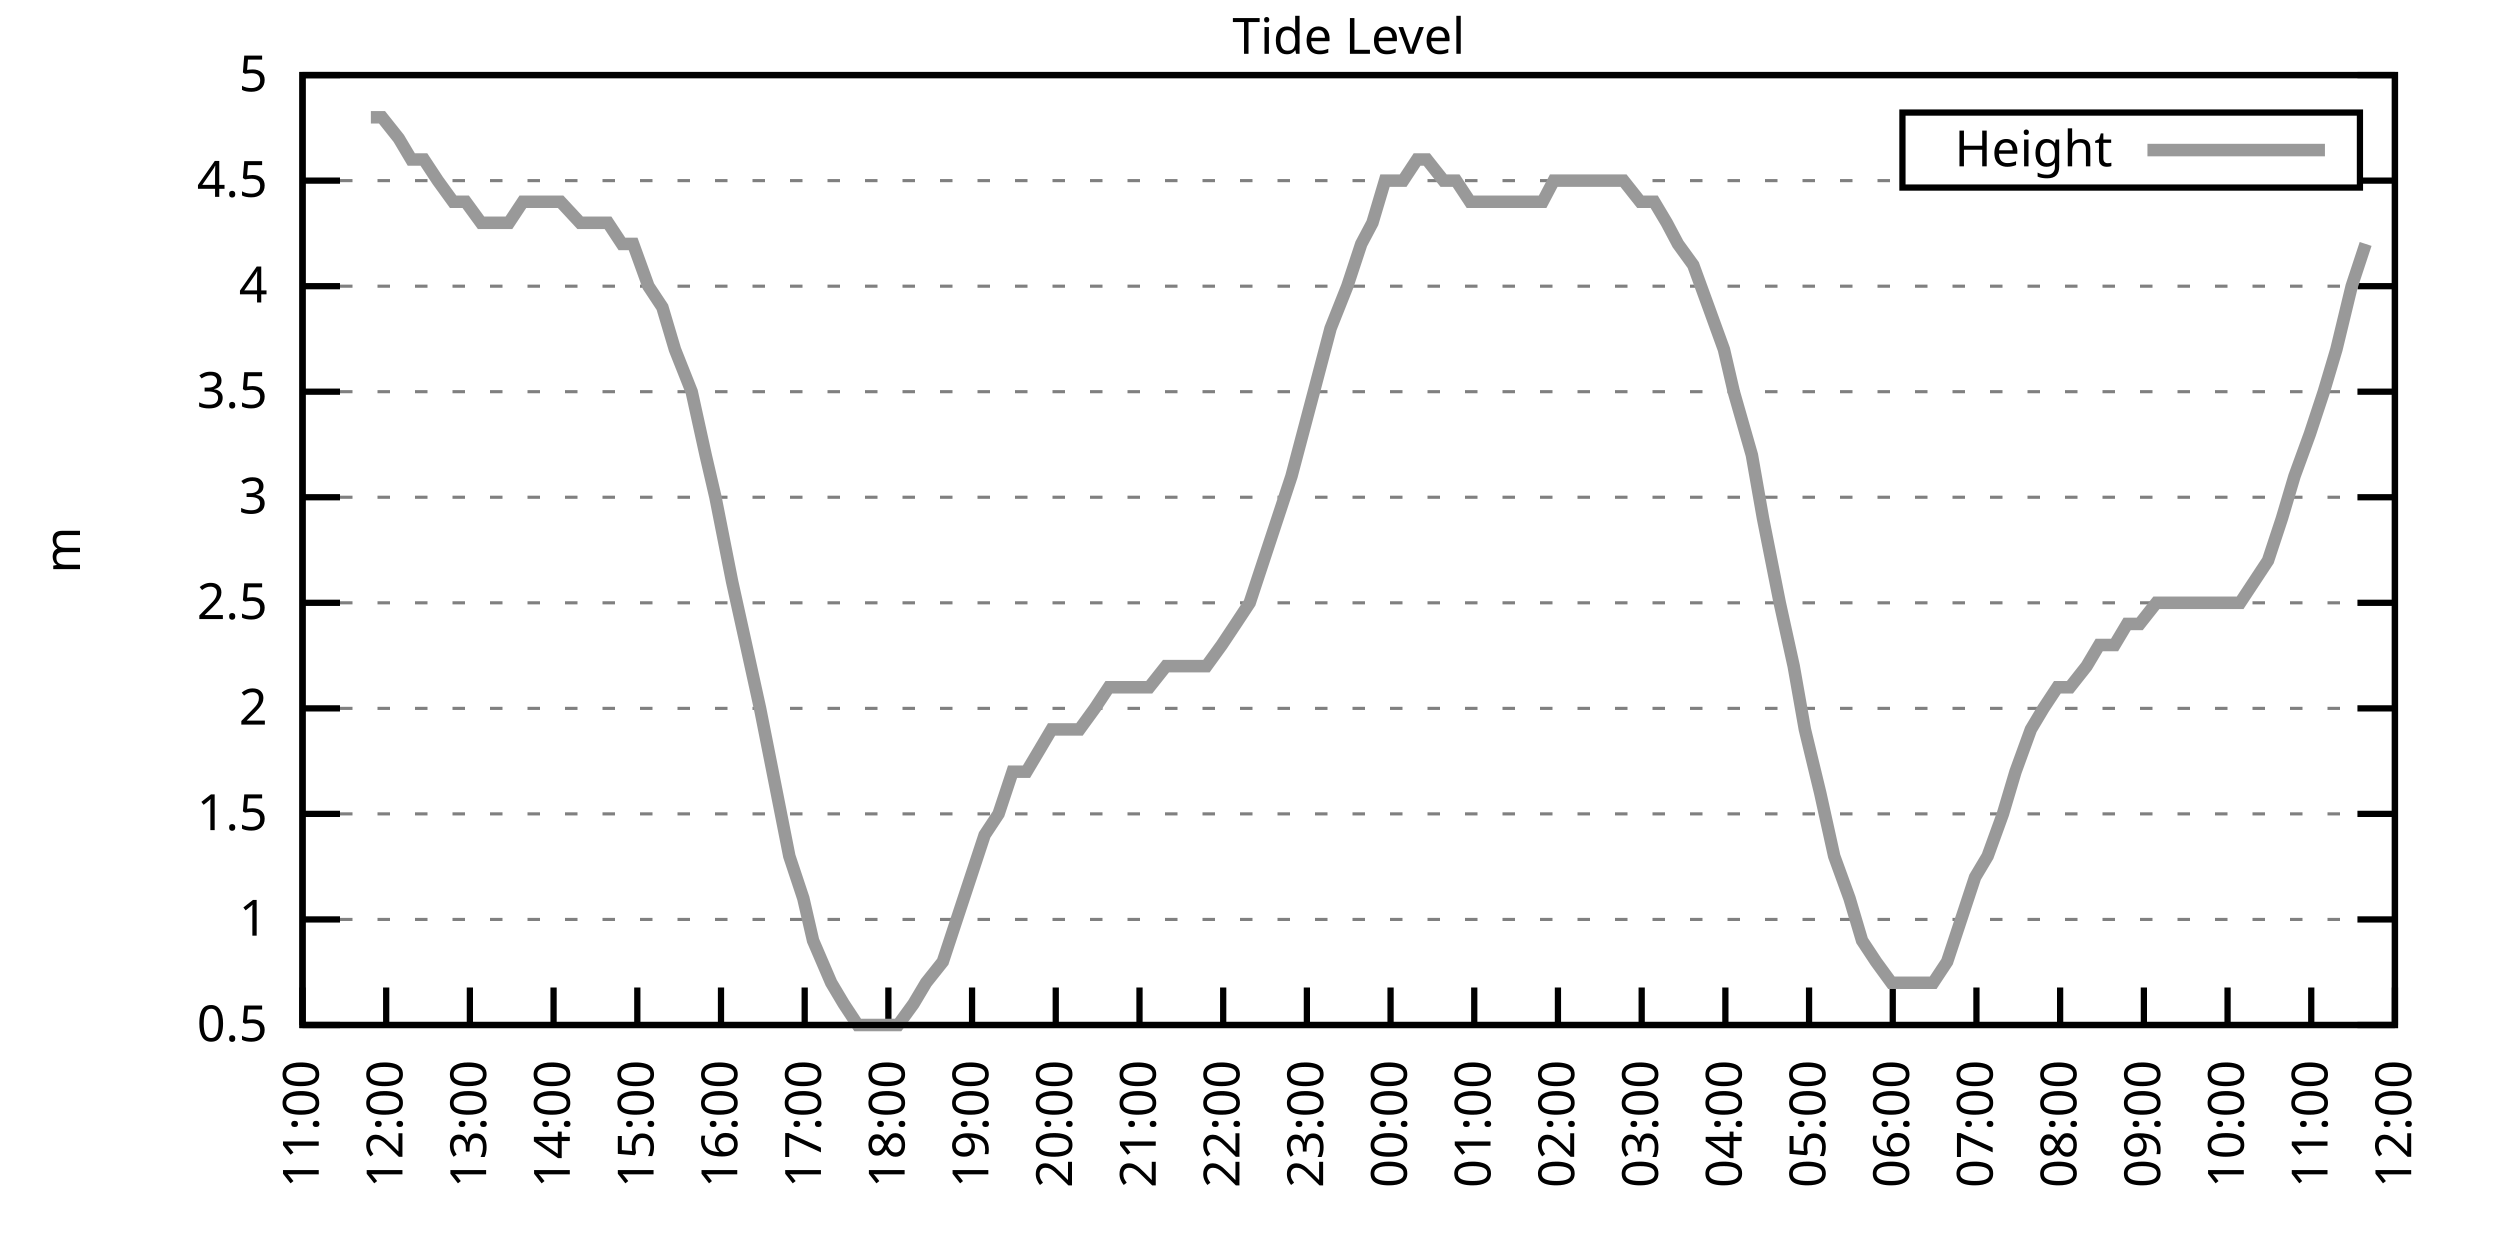
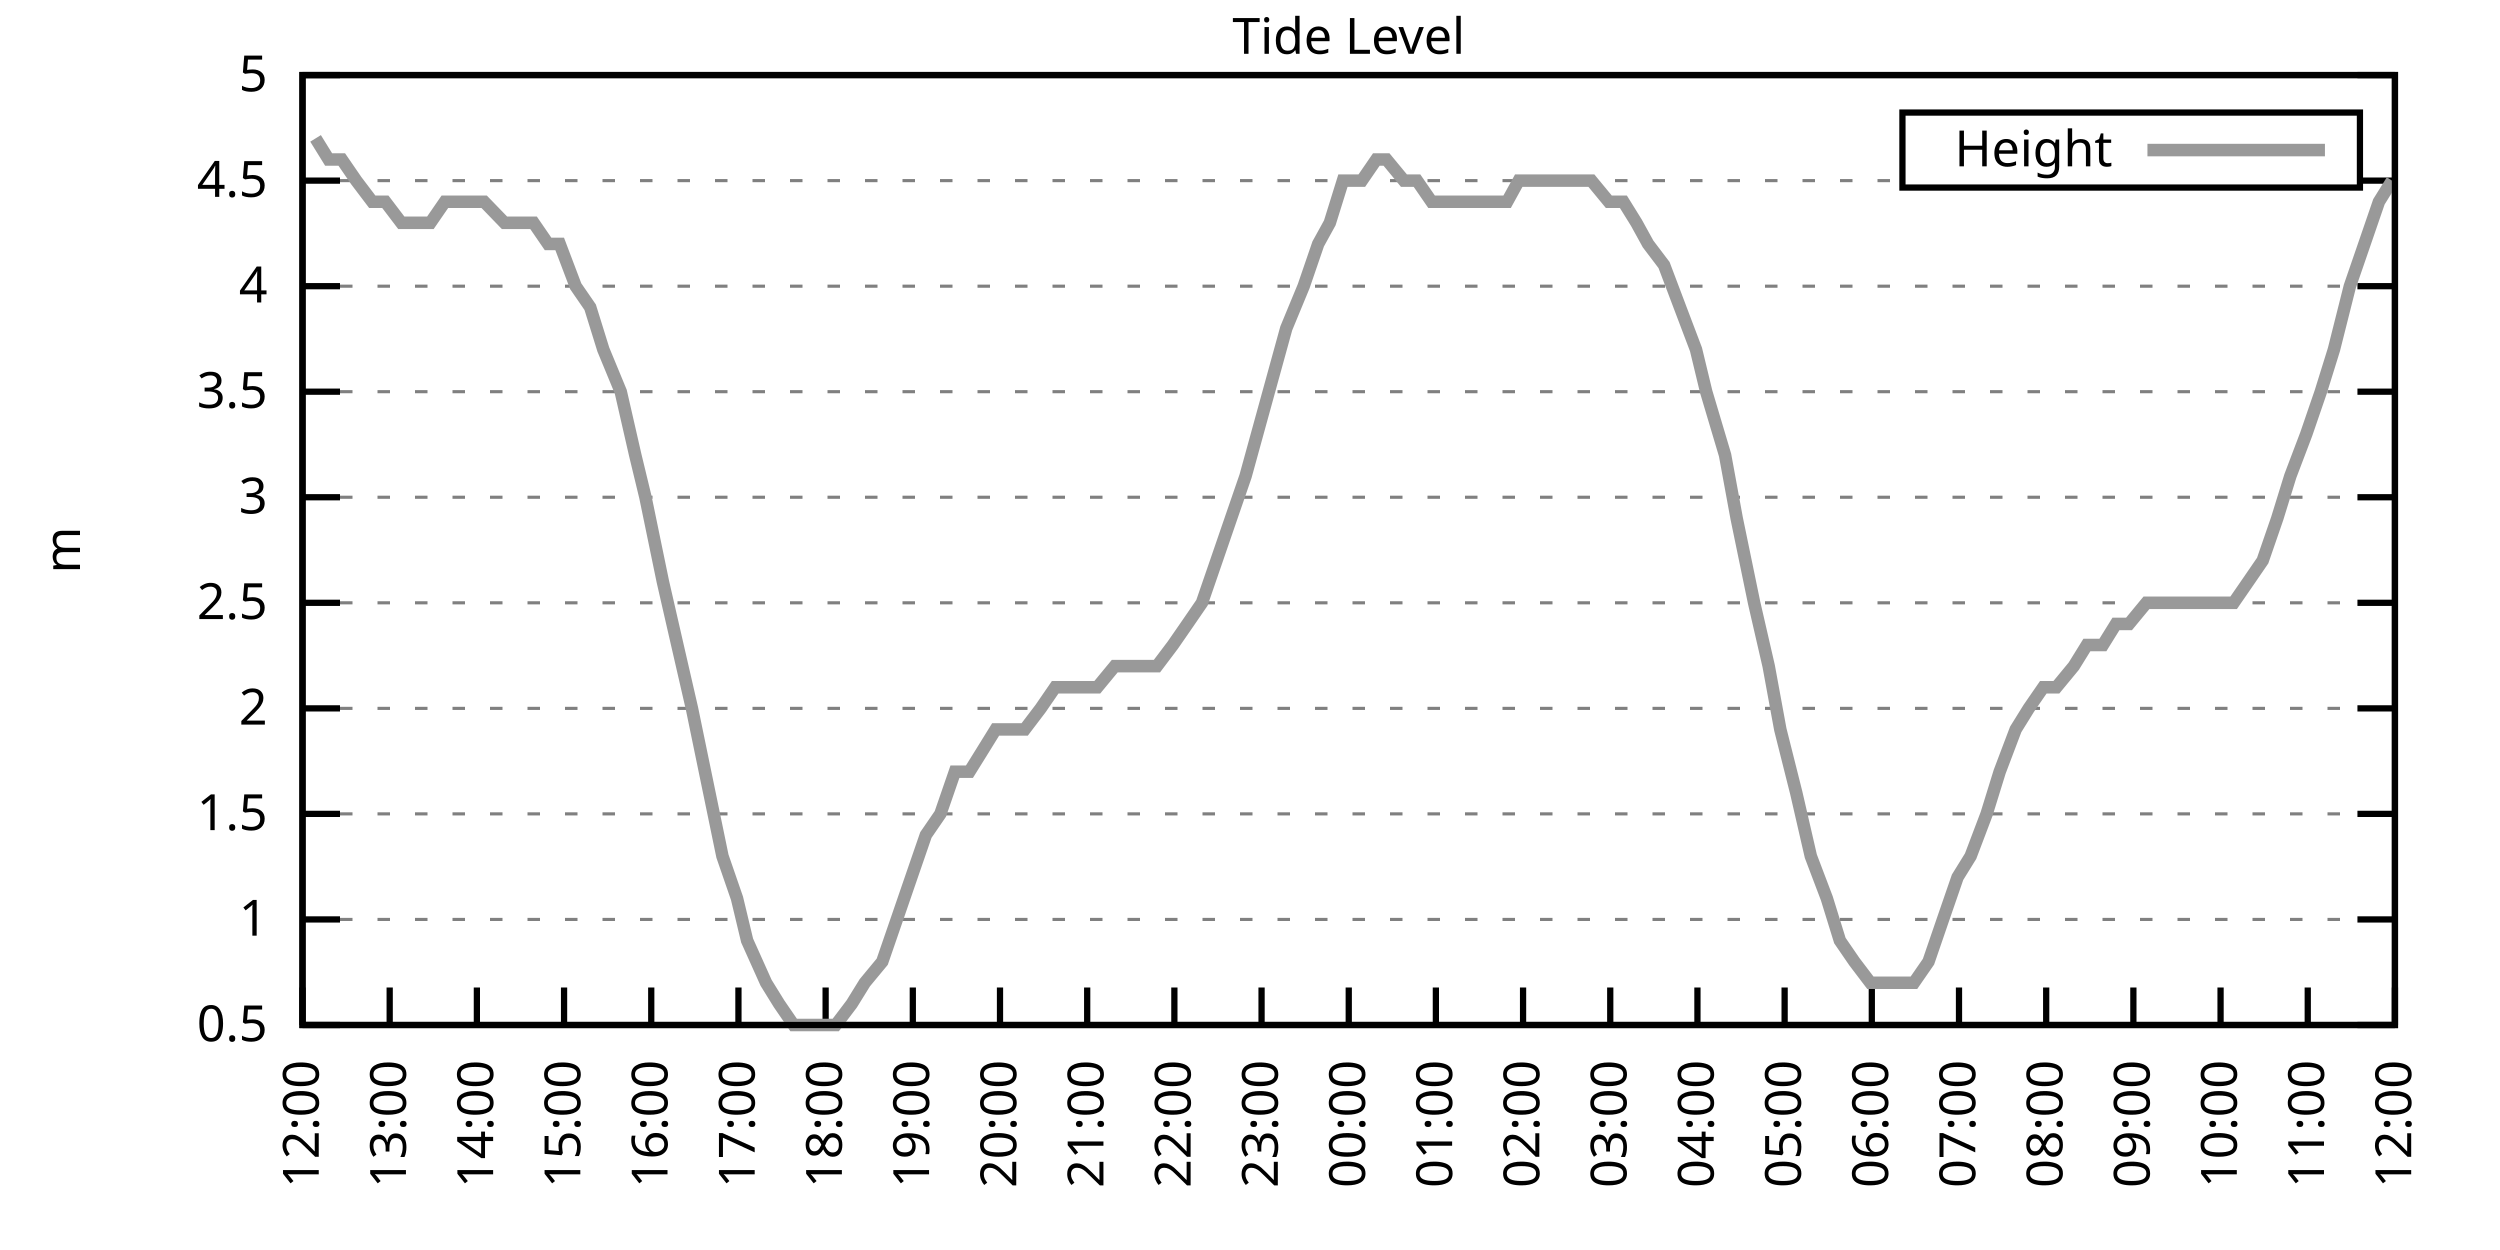
<svg xmlns="http://www.w3.org/2000/svg" xmlns:xlink="http://www.w3.org/1999/xlink" width="400" height="200" viewBox="0 0 400 200">
  <g id="gnuplot_canvas">
    <rect x="0" y="0" width="400" height="200" fill="none" />
    <defs>
      <circle id="gpDot" r="0.5" stroke-width="0.5" stroke="currentColor" />
      <path id="gpPt0" stroke-width="0.333" stroke="currentColor" d="M-1,0 h2 M0,-1 v2" />
      <path id="gpPt1" stroke-width="0.333" stroke="currentColor" d="M-1,-1 L1,1 M1,-1 L-1,1" />
      <path id="gpPt2" stroke-width="0.333" stroke="currentColor" d="M-1,0 L1,0 M0,-1 L0,1 M-1,-1 L1,1 M-1,1 L1,-1" />
      <rect id="gpPt3" stroke-width="0.333" stroke="currentColor" x="-1" y="-1" width="2" height="2" />
      <rect id="gpPt4" stroke-width="0.333" stroke="currentColor" fill="currentColor" x="-1" y="-1" width="2" height="2" />
      <circle id="gpPt5" stroke-width="0.333" stroke="currentColor" cx="0" cy="0" r="1" />
      <use xlink:href="#gpPt5" id="gpPt6" fill="currentColor" stroke="none" />
      <path id="gpPt7" stroke-width="0.333" stroke="currentColor" d="M0,-1.33 L-1.33,0.67 L1.33,0.67 z" />
      <use xlink:href="#gpPt7" id="gpPt8" fill="currentColor" stroke="none" />
      <use xlink:href="#gpPt7" id="gpPt9" stroke="currentColor" transform="rotate(180)" />
      <use xlink:href="#gpPt9" id="gpPt10" fill="currentColor" stroke="none" />
      <use xlink:href="#gpPt3" id="gpPt11" stroke="currentColor" transform="rotate(45)" />
      <use xlink:href="#gpPt11" id="gpPt12" fill="currentColor" stroke="none" />
      <path id="gpPt13" stroke-width="0.333" stroke="currentColor" d="M0,1.330 L1.265,0.411 L0.782,-1.067 L-0.782,-1.076 L-1.265,0.411 z" />
      <use xlink:href="#gpPt13" id="gpPt14" fill="currentColor" stroke="none" />
      <filter id="textbox" filterUnits="objectBoundingBox" x="0" y="0" height="1" width="1">
        <feFlood flood-color="white" flood-opacity="1" result="bgnd" />
        <feComposite in="SourceGraphic" in2="bgnd" operator="atop" />
      </filter>
      <filter id="greybox" filterUnits="objectBoundingBox" x="0" y="0" height="1" width="1">
        <feFlood flood-color="lightgrey" flood-opacity="1" result="grey" />
        <feComposite in="SourceGraphic" in2="grey" operator="atop" />
      </filter>
    </defs>
    <g fill="none" color="white" stroke="currentColor" stroke-width="1.00" stroke-linecap="butt" stroke-linejoin="miter">
</g>
    <g fill="none" color="black" stroke="currentColor" stroke-width="1.00" stroke-linecap="butt" stroke-linejoin="miter">
      <g stroke="none" shape-rendering="crispEdges">
        <polygon fill="rgb(255, 255, 255)" points="48.40,164.00 383.18,164.00 383.18,12.02 48.40,12.02 " />
      </g>
    </g>
    <g fill="none" color="black" stroke="currentColor" stroke-width="1.00" stroke-linecap="butt" stroke-linejoin="miter">
</g>
    <g fill="none" color="black" stroke="black" stroke-width="0.50" stroke-linecap="butt" stroke-linejoin="miter">
</g>
    <g fill="none" color="gray" stroke="currentColor" stroke-width="0.50" stroke-linecap="butt" stroke-linejoin="miter">
      <path stroke="gray" stroke-dasharray="2,4" class="gridline" d="M48.40,164.00 L383.19,164.00  " />
    </g>
    <g fill="none" color="gray" stroke="gray" stroke-width="1.00" stroke-linecap="butt" stroke-linejoin="miter">
</g>
    <g fill="none" color="black" stroke="currentColor" stroke-width="1.00" stroke-linecap="butt" stroke-linejoin="miter">
      <path stroke="black" d="M48.40,164.00 L54.40,164.00 M383.19,164.00 L377.19,164.00  " />
      <g transform="translate(42.80,166.60)" stroke="none" fill="black" font-family="Sans" font-size="8.00" text-anchor="end">
        <text>
          <tspan font-family="Sans"> 0.5</tspan>
        </text>
      </g>
    </g>
    <g fill="none" color="black" stroke="currentColor" stroke-width="1.00" stroke-linecap="butt" stroke-linejoin="miter">
</g>
    <g fill="none" color="black" stroke="black" stroke-width="0.50" stroke-linecap="butt" stroke-linejoin="miter">
</g>
    <g fill="none" color="gray" stroke="currentColor" stroke-width="0.50" stroke-linecap="butt" stroke-linejoin="miter">
      <path stroke="gray" stroke-dasharray="2,4" class="gridline" d="M48.40,147.11 L383.19,147.11  " />
    </g>
    <g fill="none" color="gray" stroke="gray" stroke-width="1.00" stroke-linecap="butt" stroke-linejoin="miter">
</g>
    <g fill="none" color="black" stroke="currentColor" stroke-width="1.00" stroke-linecap="butt" stroke-linejoin="miter">
      <path stroke="black" d="M48.40,147.11 L54.40,147.11 M383.19,147.11 L377.19,147.11  " />
      <g transform="translate(42.80,149.71)" stroke="none" fill="black" font-family="Sans" font-size="8.00" text-anchor="end">
        <text>
          <tspan font-family="Sans"> 1</tspan>
        </text>
      </g>
    </g>
    <g fill="none" color="black" stroke="currentColor" stroke-width="1.00" stroke-linecap="butt" stroke-linejoin="miter">
</g>
    <g fill="none" color="black" stroke="black" stroke-width="0.50" stroke-linecap="butt" stroke-linejoin="miter">
</g>
    <g fill="none" color="gray" stroke="currentColor" stroke-width="0.50" stroke-linecap="butt" stroke-linejoin="miter">
      <path stroke="gray" stroke-dasharray="2,4" class="gridline" d="M48.40,130.22 L383.19,130.22  " />
    </g>
    <g fill="none" color="gray" stroke="gray" stroke-width="1.00" stroke-linecap="butt" stroke-linejoin="miter">
</g>
    <g fill="none" color="black" stroke="currentColor" stroke-width="1.00" stroke-linecap="butt" stroke-linejoin="miter">
      <path stroke="black" d="M48.40,130.22 L54.40,130.22 M383.19,130.22 L377.19,130.22  " />
      <g transform="translate(42.80,132.82)" stroke="none" fill="black" font-family="Sans" font-size="8.00" text-anchor="end">
        <text>
          <tspan font-family="Sans"> 1.5</tspan>
        </text>
      </g>
    </g>
    <g fill="none" color="black" stroke="currentColor" stroke-width="1.00" stroke-linecap="butt" stroke-linejoin="miter">
</g>
    <g fill="none" color="black" stroke="black" stroke-width="0.50" stroke-linecap="butt" stroke-linejoin="miter">
</g>
    <g fill="none" color="gray" stroke="currentColor" stroke-width="0.50" stroke-linecap="butt" stroke-linejoin="miter">
      <path stroke="gray" stroke-dasharray="2,4" class="gridline" d="M48.40,113.34 L383.19,113.34  " />
    </g>
    <g fill="none" color="gray" stroke="gray" stroke-width="1.00" stroke-linecap="butt" stroke-linejoin="miter">
</g>
    <g fill="none" color="black" stroke="currentColor" stroke-width="1.00" stroke-linecap="butt" stroke-linejoin="miter">
      <path stroke="black" d="M48.40,113.34 L54.40,113.34 M383.19,113.34 L377.19,113.34  " />
      <g transform="translate(42.80,115.94)" stroke="none" fill="black" font-family="Sans" font-size="8.00" text-anchor="end">
        <text>
          <tspan font-family="Sans"> 2</tspan>
        </text>
      </g>
    </g>
    <g fill="none" color="black" stroke="currentColor" stroke-width="1.00" stroke-linecap="butt" stroke-linejoin="miter">
</g>
    <g fill="none" color="black" stroke="black" stroke-width="0.50" stroke-linecap="butt" stroke-linejoin="miter">
</g>
    <g fill="none" color="gray" stroke="currentColor" stroke-width="0.50" stroke-linecap="butt" stroke-linejoin="miter">
      <path stroke="gray" stroke-dasharray="2,4" class="gridline" d="M48.40,96.45 L383.19,96.45  " />
    </g>
    <g fill="none" color="gray" stroke="gray" stroke-width="1.00" stroke-linecap="butt" stroke-linejoin="miter">
</g>
    <g fill="none" color="black" stroke="currentColor" stroke-width="1.00" stroke-linecap="butt" stroke-linejoin="miter">
      <path stroke="black" d="M48.40,96.45 L54.40,96.45 M383.19,96.45 L377.19,96.45  " />
      <g transform="translate(42.80,99.05)" stroke="none" fill="black" font-family="Sans" font-size="8.00" text-anchor="end">
        <text>
          <tspan font-family="Sans"> 2.5</tspan>
        </text>
      </g>
    </g>
    <g fill="none" color="black" stroke="currentColor" stroke-width="1.00" stroke-linecap="butt" stroke-linejoin="miter">
</g>
    <g fill="none" color="black" stroke="black" stroke-width="0.50" stroke-linecap="butt" stroke-linejoin="miter">
</g>
    <g fill="none" color="gray" stroke="currentColor" stroke-width="0.50" stroke-linecap="butt" stroke-linejoin="miter">
      <path stroke="gray" stroke-dasharray="2,4" class="gridline" d="M48.40,79.56 L383.19,79.56  " />
    </g>
    <g fill="none" color="gray" stroke="gray" stroke-width="1.00" stroke-linecap="butt" stroke-linejoin="miter">
</g>
    <g fill="none" color="black" stroke="currentColor" stroke-width="1.00" stroke-linecap="butt" stroke-linejoin="miter">
      <path stroke="black" d="M48.40,79.56 L54.40,79.56 M383.19,79.56 L377.19,79.56  " />
      <g transform="translate(42.80,82.16)" stroke="none" fill="black" font-family="Sans" font-size="8.00" text-anchor="end">
        <text>
          <tspan font-family="Sans"> 3</tspan>
        </text>
      </g>
    </g>
    <g fill="none" color="black" stroke="currentColor" stroke-width="1.00" stroke-linecap="butt" stroke-linejoin="miter">
</g>
    <g fill="none" color="black" stroke="black" stroke-width="0.50" stroke-linecap="butt" stroke-linejoin="miter">
</g>
    <g fill="none" color="gray" stroke="currentColor" stroke-width="0.50" stroke-linecap="butt" stroke-linejoin="miter">
      <path stroke="gray" stroke-dasharray="2,4" class="gridline" d="M48.40,62.67 L383.19,62.67  " />
    </g>
    <g fill="none" color="gray" stroke="gray" stroke-width="1.00" stroke-linecap="butt" stroke-linejoin="miter">
</g>
    <g fill="none" color="black" stroke="currentColor" stroke-width="1.00" stroke-linecap="butt" stroke-linejoin="miter">
      <path stroke="black" d="M48.40,62.67 L54.40,62.67 M383.19,62.67 L377.19,62.67  " />
      <g transform="translate(42.80,65.27)" stroke="none" fill="black" font-family="Sans" font-size="8.00" text-anchor="end">
        <text>
          <tspan font-family="Sans"> 3.5</tspan>
        </text>
      </g>
    </g>
    <g fill="none" color="black" stroke="currentColor" stroke-width="1.00" stroke-linecap="butt" stroke-linejoin="miter">
</g>
    <g fill="none" color="black" stroke="black" stroke-width="0.50" stroke-linecap="butt" stroke-linejoin="miter">
</g>
    <g fill="none" color="gray" stroke="currentColor" stroke-width="0.50" stroke-linecap="butt" stroke-linejoin="miter">
      <path stroke="gray" stroke-dasharray="2,4" class="gridline" d="M48.40,45.79 L383.19,45.79  " />
    </g>
    <g fill="none" color="gray" stroke="gray" stroke-width="1.00" stroke-linecap="butt" stroke-linejoin="miter">
</g>
    <g fill="none" color="black" stroke="currentColor" stroke-width="1.00" stroke-linecap="butt" stroke-linejoin="miter">
      <path stroke="black" d="M48.40,45.79 L54.40,45.79 M383.19,45.79 L377.19,45.79  " />
      <g transform="translate(42.80,48.39)" stroke="none" fill="black" font-family="Sans" font-size="8.00" text-anchor="end">
        <text>
          <tspan font-family="Sans"> 4</tspan>
        </text>
      </g>
    </g>
    <g fill="none" color="black" stroke="currentColor" stroke-width="1.00" stroke-linecap="butt" stroke-linejoin="miter">
</g>
    <g fill="none" color="black" stroke="black" stroke-width="0.50" stroke-linecap="butt" stroke-linejoin="miter">
</g>
    <g fill="none" color="gray" stroke="currentColor" stroke-width="0.50" stroke-linecap="butt" stroke-linejoin="miter">
      <path stroke="gray" stroke-dasharray="2,4" class="gridline" d="M48.40,28.90 L304.39,28.90 M377.59,28.90 L383.19,28.90  " />
    </g>
    <g fill="none" color="gray" stroke="gray" stroke-width="1.00" stroke-linecap="butt" stroke-linejoin="miter">
</g>
    <g fill="none" color="black" stroke="currentColor" stroke-width="1.00" stroke-linecap="butt" stroke-linejoin="miter">
      <path stroke="black" d="M48.40,28.90 L54.40,28.90 M383.19,28.90 L377.19,28.90  " />
      <g transform="translate(42.80,31.50)" stroke="none" fill="black" font-family="Sans" font-size="8.00" text-anchor="end">
        <text>
          <tspan font-family="Sans"> 4.5</tspan>
        </text>
      </g>
    </g>
    <g fill="none" color="black" stroke="currentColor" stroke-width="1.00" stroke-linecap="butt" stroke-linejoin="miter">
</g>
    <g fill="none" color="black" stroke="black" stroke-width="0.50" stroke-linecap="butt" stroke-linejoin="miter">
</g>
    <g fill="none" color="gray" stroke="currentColor" stroke-width="0.50" stroke-linecap="butt" stroke-linejoin="miter">
      <path stroke="gray" stroke-dasharray="2,4" class="gridline" d="M48.40,12.01 L383.19,12.01  " />
    </g>
    <g fill="none" color="gray" stroke="gray" stroke-width="1.00" stroke-linecap="butt" stroke-linejoin="miter">
</g>
    <g fill="none" color="black" stroke="currentColor" stroke-width="1.00" stroke-linecap="butt" stroke-linejoin="miter">
      <path stroke="black" d="M48.40,12.01 L54.40,12.01 M383.19,12.01 L377.19,12.01  " />
      <g transform="translate(42.80,14.61)" stroke="none" fill="black" font-family="Sans" font-size="8.00" text-anchor="end">
        <text>
          <tspan font-family="Sans"> 5</tspan>
        </text>
      </g>
    </g>
    <g fill="none" color="black" stroke="currentColor" stroke-width="1.00" stroke-linecap="butt" stroke-linejoin="miter">
      <path stroke="black" d="M48.40,164.00 L48.40,158.00  " />
      <g transform="translate(51.00,169.60) rotate(270.00)" stroke="none" fill="black" font-family="Sans" font-size="8.00" text-anchor="end">
        <text>
-           <tspan font-family="Sans">11:00</tspan>
-         </text>
-       </g>
-     </g>
-     <g fill="none" color="black" stroke="currentColor" stroke-width="1.00" stroke-linecap="butt" stroke-linejoin="miter">
-       <path stroke="black" d="M61.79,164.00 L61.79,158.00  " />
-       <g transform="translate(64.39,169.60) rotate(270.00)" stroke="none" fill="black" font-family="Sans" font-size="8.00" text-anchor="end">
-         <text>
          <tspan font-family="Sans">12:00</tspan>
        </text>
      </g>
    </g>
    <g fill="none" color="black" stroke="currentColor" stroke-width="1.00" stroke-linecap="butt" stroke-linejoin="miter">
-       <path stroke="black" d="M75.18,164.00 L75.18,158.00  " />
-       <g transform="translate(77.78,169.60) rotate(270.00)" stroke="none" fill="black" font-family="Sans" font-size="8.00" text-anchor="end">
+       <path stroke="black" d="M62.35,164.00 L62.35,158.00  " />
+       <g transform="translate(64.95,169.60) rotate(270.00)" stroke="none" fill="black" font-family="Sans" font-size="8.00" text-anchor="end">
        <text>
          <tspan font-family="Sans">13:00</tspan>
        </text>
      </g>
    </g>
    <g fill="none" color="black" stroke="currentColor" stroke-width="1.00" stroke-linecap="butt" stroke-linejoin="miter">
-       <path stroke="black" d="M88.57,164.00 L88.57,158.00  " />
-       <g transform="translate(91.17,169.60) rotate(270.00)" stroke="none" fill="black" font-family="Sans" font-size="8.00" text-anchor="end">
+       <path stroke="black" d="M76.30,164.00 L76.30,158.00  " />
+       <g transform="translate(78.90,169.60) rotate(270.00)" stroke="none" fill="black" font-family="Sans" font-size="8.00" text-anchor="end">
        <text>
          <tspan font-family="Sans">14:00</tspan>
        </text>
      </g>
    </g>
    <g fill="none" color="black" stroke="currentColor" stroke-width="1.00" stroke-linecap="butt" stroke-linejoin="miter">
-       <path stroke="black" d="M101.97,164.00 L101.97,158.00  " />
-       <g transform="translate(104.57,169.60) rotate(270.00)" stroke="none" fill="black" font-family="Sans" font-size="8.00" text-anchor="end">
+       <path stroke="black" d="M90.25,164.00 L90.25,158.00  " />
+       <g transform="translate(92.85,169.60) rotate(270.00)" stroke="none" fill="black" font-family="Sans" font-size="8.00" text-anchor="end">
        <text>
          <tspan font-family="Sans">15:00</tspan>
        </text>
      </g>
    </g>
    <g fill="none" color="black" stroke="currentColor" stroke-width="1.00" stroke-linecap="butt" stroke-linejoin="miter">
-       <path stroke="black" d="M115.36,164.00 L115.36,158.00  " />
-       <g transform="translate(117.96,169.60) rotate(270.00)" stroke="none" fill="black" font-family="Sans" font-size="8.00" text-anchor="end">
+       <path stroke="black" d="M104.20,164.00 L104.20,158.00  " />
+       <g transform="translate(106.80,169.60) rotate(270.00)" stroke="none" fill="black" font-family="Sans" font-size="8.00" text-anchor="end">
        <text>
          <tspan font-family="Sans">16:00</tspan>
        </text>
      </g>
    </g>
    <g fill="none" color="black" stroke="currentColor" stroke-width="1.00" stroke-linecap="butt" stroke-linejoin="miter">
-       <path stroke="black" d="M128.75,164.00 L128.75,158.00  " />
-       <g transform="translate(131.35,169.60) rotate(270.00)" stroke="none" fill="black" font-family="Sans" font-size="8.00" text-anchor="end">
+       <path stroke="black" d="M118.15,164.00 L118.15,158.00  " />
+       <g transform="translate(120.75,169.60) rotate(270.00)" stroke="none" fill="black" font-family="Sans" font-size="8.00" text-anchor="end">
        <text>
          <tspan font-family="Sans">17:00</tspan>
        </text>
      </g>
    </g>
    <g fill="none" color="black" stroke="currentColor" stroke-width="1.00" stroke-linecap="butt" stroke-linejoin="miter">
-       <path stroke="black" d="M142.14,164.00 L142.14,158.00  " />
-       <g transform="translate(144.74,169.60) rotate(270.00)" stroke="none" fill="black" font-family="Sans" font-size="8.00" text-anchor="end">
+       <path stroke="black" d="M132.10,164.00 L132.10,158.00  " />
+       <g transform="translate(134.70,169.60) rotate(270.00)" stroke="none" fill="black" font-family="Sans" font-size="8.00" text-anchor="end">
        <text>
          <tspan font-family="Sans">18:00</tspan>
        </text>
      </g>
    </g>
    <g fill="none" color="black" stroke="currentColor" stroke-width="1.00" stroke-linecap="butt" stroke-linejoin="miter">
-       <path stroke="black" d="M155.53,164.00 L155.53,158.00  " />
-       <g transform="translate(158.13,169.60) rotate(270.00)" stroke="none" fill="black" font-family="Sans" font-size="8.00" text-anchor="end">
+       <path stroke="black" d="M146.05,164.00 L146.05,158.00  " />
+       <g transform="translate(148.65,169.60) rotate(270.00)" stroke="none" fill="black" font-family="Sans" font-size="8.00" text-anchor="end">
        <text>
          <tspan font-family="Sans">19:00</tspan>
        </text>
      </g>
    </g>
    <g fill="none" color="black" stroke="currentColor" stroke-width="1.00" stroke-linecap="butt" stroke-linejoin="miter">
-       <path stroke="black" d="M168.92,164.00 L168.92,158.00  " />
-       <g transform="translate(171.52,169.60) rotate(270.00)" stroke="none" fill="black" font-family="Sans" font-size="8.00" text-anchor="end">
+       <path stroke="black" d="M160.00,164.00 L160.00,158.00  " />
+       <g transform="translate(162.60,169.60) rotate(270.00)" stroke="none" fill="black" font-family="Sans" font-size="8.00" text-anchor="end">
        <text>
          <tspan font-family="Sans">20:00</tspan>
        </text>
      </g>
    </g>
    <g fill="none" color="black" stroke="currentColor" stroke-width="1.00" stroke-linecap="butt" stroke-linejoin="miter">
-       <path stroke="black" d="M182.32,164.00 L182.32,158.00  " />
-       <g transform="translate(184.92,169.60) rotate(270.00)" stroke="none" fill="black" font-family="Sans" font-size="8.00" text-anchor="end">
+       <path stroke="black" d="M173.95,164.00 L173.95,158.00  " />
+       <g transform="translate(176.55,169.60) rotate(270.00)" stroke="none" fill="black" font-family="Sans" font-size="8.00" text-anchor="end">
        <text>
          <tspan font-family="Sans">21:00</tspan>
        </text>
      </g>
    </g>
    <g fill="none" color="black" stroke="currentColor" stroke-width="1.00" stroke-linecap="butt" stroke-linejoin="miter">
-       <path stroke="black" d="M195.71,164.00 L195.71,158.00  " />
-       <g transform="translate(198.31,169.60) rotate(270.00)" stroke="none" fill="black" font-family="Sans" font-size="8.00" text-anchor="end">
+       <path stroke="black" d="M187.90,164.00 L187.90,158.00  " />
+       <g transform="translate(190.50,169.60) rotate(270.00)" stroke="none" fill="black" font-family="Sans" font-size="8.00" text-anchor="end">
        <text>
          <tspan font-family="Sans">22:00</tspan>
        </text>
      </g>
    </g>
    <g fill="none" color="black" stroke="currentColor" stroke-width="1.00" stroke-linecap="butt" stroke-linejoin="miter">
-       <path stroke="black" d="M209.10,164.00 L209.10,158.00  " />
-       <g transform="translate(211.70,169.60) rotate(270.00)" stroke="none" fill="black" font-family="Sans" font-size="8.00" text-anchor="end">
+       <path stroke="black" d="M201.85,164.00 L201.85,158.00  " />
+       <g transform="translate(204.45,169.60) rotate(270.00)" stroke="none" fill="black" font-family="Sans" font-size="8.00" text-anchor="end">
        <text>
          <tspan font-family="Sans">23:00</tspan>
        </text>
      </g>
    </g>
    <g fill="none" color="black" stroke="currentColor" stroke-width="1.00" stroke-linecap="butt" stroke-linejoin="miter">
-       <path stroke="black" d="M222.49,164.00 L222.49,158.00  " />
-       <g transform="translate(225.09,169.60) rotate(270.00)" stroke="none" fill="black" font-family="Sans" font-size="8.00" text-anchor="end">
+       <path stroke="black" d="M215.80,164.00 L215.80,158.00  " />
+       <g transform="translate(218.40,169.60) rotate(270.00)" stroke="none" fill="black" font-family="Sans" font-size="8.00" text-anchor="end">
        <text>
          <tspan font-family="Sans">00:00</tspan>
        </text>
      </g>
    </g>
    <g fill="none" color="black" stroke="currentColor" stroke-width="1.00" stroke-linecap="butt" stroke-linejoin="miter">
-       <path stroke="black" d="M235.88,164.00 L235.88,158.00  " />
-       <g transform="translate(238.48,169.60) rotate(270.00)" stroke="none" fill="black" font-family="Sans" font-size="8.00" text-anchor="end">
+       <path stroke="black" d="M229.74,164.00 L229.74,158.00  " />
+       <g transform="translate(232.34,169.60) rotate(270.00)" stroke="none" fill="black" font-family="Sans" font-size="8.00" text-anchor="end">
        <text>
          <tspan font-family="Sans">01:00</tspan>
        </text>
      </g>
    </g>
    <g fill="none" color="black" stroke="currentColor" stroke-width="1.00" stroke-linecap="butt" stroke-linejoin="miter">
-       <path stroke="black" d="M249.27,164.00 L249.27,158.00  " />
-       <g transform="translate(251.87,169.60) rotate(270.00)" stroke="none" fill="black" font-family="Sans" font-size="8.00" text-anchor="end">
+       <path stroke="black" d="M243.69,164.00 L243.69,158.00  " />
+       <g transform="translate(246.29,169.60) rotate(270.00)" stroke="none" fill="black" font-family="Sans" font-size="8.00" text-anchor="end">
        <text>
          <tspan font-family="Sans">02:00</tspan>
        </text>
      </g>
    </g>
    <g fill="none" color="black" stroke="currentColor" stroke-width="1.00" stroke-linecap="butt" stroke-linejoin="miter">
-       <path stroke="black" d="M262.67,164.00 L262.67,158.00  " />
-       <g transform="translate(265.27,169.60) rotate(270.00)" stroke="none" fill="black" font-family="Sans" font-size="8.00" text-anchor="end">
+       <path stroke="black" d="M257.64,164.00 L257.64,158.00  " />
+       <g transform="translate(260.24,169.60) rotate(270.00)" stroke="none" fill="black" font-family="Sans" font-size="8.00" text-anchor="end">
        <text>
          <tspan font-family="Sans">03:00</tspan>
        </text>
      </g>
    </g>
    <g fill="none" color="black" stroke="currentColor" stroke-width="1.00" stroke-linecap="butt" stroke-linejoin="miter">
-       <path stroke="black" d="M276.06,164.00 L276.06,158.00  " />
-       <g transform="translate(278.66,169.60) rotate(270.00)" stroke="none" fill="black" font-family="Sans" font-size="8.00" text-anchor="end">
+       <path stroke="black" d="M271.59,164.00 L271.59,158.00  " />
+       <g transform="translate(274.19,169.60) rotate(270.00)" stroke="none" fill="black" font-family="Sans" font-size="8.00" text-anchor="end">
        <text>
          <tspan font-family="Sans">04:00</tspan>
        </text>
      </g>
    </g>
    <g fill="none" color="black" stroke="currentColor" stroke-width="1.00" stroke-linecap="butt" stroke-linejoin="miter">
-       <path stroke="black" d="M289.45,164.00 L289.45,158.00  " />
-       <g transform="translate(292.05,169.60) rotate(270.00)" stroke="none" fill="black" font-family="Sans" font-size="8.00" text-anchor="end">
+       <path stroke="black" d="M285.54,164.00 L285.54,158.00  " />
+       <g transform="translate(288.14,169.60) rotate(270.00)" stroke="none" fill="black" font-family="Sans" font-size="8.00" text-anchor="end">
        <text>
          <tspan font-family="Sans">05:00</tspan>
        </text>
      </g>
    </g>
    <g fill="none" color="black" stroke="currentColor" stroke-width="1.00" stroke-linecap="butt" stroke-linejoin="miter">
-       <path stroke="black" d="M302.84,164.00 L302.84,158.00  " />
-       <g transform="translate(305.44,169.60) rotate(270.00)" stroke="none" fill="black" font-family="Sans" font-size="8.00" text-anchor="end">
+       <path stroke="black" d="M299.49,164.00 L299.49,158.00  " />
+       <g transform="translate(302.09,169.60) rotate(270.00)" stroke="none" fill="black" font-family="Sans" font-size="8.00" text-anchor="end">
        <text>
          <tspan font-family="Sans">06:00</tspan>
        </text>
      </g>
    </g>
    <g fill="none" color="black" stroke="currentColor" stroke-width="1.00" stroke-linecap="butt" stroke-linejoin="miter">
-       <path stroke="black" d="M316.23,164.00 L316.23,158.00  " />
-       <g transform="translate(318.83,169.60) rotate(270.00)" stroke="none" fill="black" font-family="Sans" font-size="8.00" text-anchor="end">
+       <path stroke="black" d="M313.44,164.00 L313.44,158.00  " />
+       <g transform="translate(316.04,169.60) rotate(270.00)" stroke="none" fill="black" font-family="Sans" font-size="8.00" text-anchor="end">
        <text>
          <tspan font-family="Sans">07:00</tspan>
        </text>
      </g>
    </g>
    <g fill="none" color="black" stroke="currentColor" stroke-width="1.00" stroke-linecap="butt" stroke-linejoin="miter">
-       <path stroke="black" d="M329.62,164.00 L329.62,158.00  " />
-       <g transform="translate(332.22,169.60) rotate(270.00)" stroke="none" fill="black" font-family="Sans" font-size="8.00" text-anchor="end">
+       <path stroke="black" d="M327.39,164.00 L327.39,158.00  " />
+       <g transform="translate(329.99,169.60) rotate(270.00)" stroke="none" fill="black" font-family="Sans" font-size="8.00" text-anchor="end">
        <text>
          <tspan font-family="Sans">08:00</tspan>
        </text>
      </g>
    </g>
    <g fill="none" color="black" stroke="currentColor" stroke-width="1.00" stroke-linecap="butt" stroke-linejoin="miter">
-       <path stroke="black" d="M343.02,164.00 L343.02,158.00  " />
-       <g transform="translate(345.62,169.60) rotate(270.00)" stroke="none" fill="black" font-family="Sans" font-size="8.00" text-anchor="end">
+       <path stroke="black" d="M341.34,164.00 L341.34,158.00  " />
+       <g transform="translate(343.94,169.60) rotate(270.00)" stroke="none" fill="black" font-family="Sans" font-size="8.00" text-anchor="end">
        <text>
          <tspan font-family="Sans">09:00</tspan>
        </text>
      </g>
    </g>
    <g fill="none" color="black" stroke="currentColor" stroke-width="1.00" stroke-linecap="butt" stroke-linejoin="miter">
-       <path stroke="black" d="M356.41,164.00 L356.41,158.00  " />
-       <g transform="translate(359.01,169.60) rotate(270.00)" stroke="none" fill="black" font-family="Sans" font-size="8.00" text-anchor="end">
+       <path stroke="black" d="M355.29,164.00 L355.29,158.00  " />
+       <g transform="translate(357.89,169.60) rotate(270.00)" stroke="none" fill="black" font-family="Sans" font-size="8.00" text-anchor="end">
        <text>
          <tspan font-family="Sans">10:00</tspan>
        </text>
      </g>
    </g>
    <g fill="none" color="black" stroke="currentColor" stroke-width="1.00" stroke-linecap="butt" stroke-linejoin="miter">
-       <path stroke="black" d="M369.80,164.00 L369.80,158.00  " />
-       <g transform="translate(372.40,169.60) rotate(270.00)" stroke="none" fill="black" font-family="Sans" font-size="8.00" text-anchor="end">
+       <path stroke="black" d="M369.24,164.00 L369.24,158.00  " />
+       <g transform="translate(371.84,169.60) rotate(270.00)" stroke="none" fill="black" font-family="Sans" font-size="8.00" text-anchor="end">
        <text>
          <tspan font-family="Sans">11:00</tspan>
        </text>
      </g>
    </g>
    <g fill="none" color="black" stroke="currentColor" stroke-width="1.00" stroke-linecap="butt" stroke-linejoin="miter">
      <path stroke="black" d="M383.19,164.00 L383.19,158.00  " />
      <g transform="translate(385.79,169.60) rotate(270.00)" stroke="none" fill="black" font-family="Sans" font-size="8.00" text-anchor="end">
        <text>
          <tspan font-family="Sans">12:00</tspan>
        </text>
      </g>
    </g>
    <g fill="none" color="black" stroke="currentColor" stroke-width="1.00" stroke-linecap="butt" stroke-linejoin="miter">
</g>
    <g fill="none" color="black" stroke="currentColor" stroke-width="1.00" stroke-linecap="butt" stroke-linejoin="miter">
      <path stroke="black" d="M48.40,12.01 L48.40,164.00 L383.19,164.00 L383.19,12.01 L48.40,12.01 Z  " />
    </g>
    <g fill="none" color="black" stroke="currentColor" stroke-width="1.00" stroke-linecap="butt" stroke-linejoin="miter">
</g>
    <g fill="none" color="black" stroke="currentColor" stroke-width="1.00" stroke-linecap="butt" stroke-linejoin="miter">
      <path stroke="black" d="M304.39,30.01 L304.39,18.01 L377.59,18.01 L377.59,30.01 L304.39,30.01 Z  " />
    </g>
    <g id="Tide_level_plot_1">
      <g fill="none" color="white" stroke="black" stroke-width="2.00" stroke-linecap="butt" stroke-linejoin="miter">
</g>
      <g fill="none" color="black" stroke="currentColor" stroke-width="2.00" stroke-linecap="butt" stroke-linejoin="miter">
        <g transform="translate(337.99,26.61)" stroke="none" fill="black" font-family="Sans" font-size="8.00" text-anchor="end">
          <text>
            <tspan font-family="Sans">Height</tspan>
          </text>
        </g>
      </g>
      <g fill="none" color="black" stroke="currentColor" stroke-width="2.00" stroke-linecap="butt" stroke-linejoin="miter">
-         <path stroke="rgb(153, 153, 153)" d="M343.59,24.01 L371.99,24.01 M59.34,18.77 L61.12,18.77 L63.80,22.14 L65.81,25.52 L67.82,25.52 L70.05,28.90   L72.50,32.28 L74.51,32.28 L76.97,35.65 L79.42,35.65 L81.43,35.65 L83.66,32.28 L85.90,32.28 L88.13,32.28   L89.69,32.28 L92.82,35.65 L94.82,35.65 L97.28,35.65 L99.51,39.03 L101.30,39.03 L103.75,45.79 L105.98,49.16   L107.99,55.92 L110.67,62.67 L112.90,72.81 L114.47,79.56 L117.14,93.07 L119.38,103.20 L121.61,113.34 L123.62,123.47   L126.29,136.98 L128.53,143.73 L130.09,150.49 L132.99,157.24 L135.00,160.62 L137.23,164.00 L139.69,164.00 L141.47,164.00   L143.70,164.00 L146.16,160.62 L148.17,157.24 L150.85,153.87 L153.08,147.11 L155.31,140.36 L157.54,133.60 L159.77,130.22   L162.01,123.47 L164.24,123.47 L166.25,120.09 L168.25,116.71 L170.71,116.71 L172.72,116.71 L175.17,113.34 L177.41,109.96   L179.41,109.96 L181.87,109.96 L183.88,109.96 L186.56,106.58 L188.57,106.58 L190.80,106.58 L193.03,106.58 L195.48,103.20   L197.72,99.83 L199.95,96.45 L202.18,89.69 L204.41,82.94 L206.64,76.18 L210.22,62.67 L212.89,52.54 L215.57,45.79   L217.80,39.03 L219.59,35.65 L221.60,28.90 L224.50,28.90 L226.73,25.52 L228.29,25.52 L230.97,28.90 L232.98,28.90   L235.21,32.28 L237.00,32.28 L240.12,32.28 L242.36,32.28 L244.14,32.28 L246.82,32.28 L248.60,28.90 L250.61,28.90   L252.62,28.90 L254.85,28.90 L257.53,28.90 L259.76,28.90 L262.44,32.28 L264.67,32.28 L266.68,35.65 L268.47,39.03   L270.92,42.41 L273.38,49.16 L275.83,55.92 L277.40,62.67 L280.30,72.81 L282.08,82.94 L284.76,96.45 L286.99,106.58   L288.78,116.71 L291.23,126.85 L293.47,136.98 L295.92,143.73 L297.93,150.49 L300.16,153.87 L302.62,157.24 L304.63,157.24   L306.86,157.24 L309.31,157.24 L311.54,153.87 L313.78,147.11 L316.01,140.36 L318.02,136.98 L320.47,130.22 L322.48,123.47   L324.94,116.71 L326.95,113.34 L329.18,109.96 L331.19,109.96 L333.86,106.58 L335.87,103.20 L338.33,103.20 L340.34,99.83   L342.35,99.83 L345.02,96.45 L347.03,96.45 L349.49,96.45 L351.72,96.45 L353.51,96.45 L355.96,96.45 L358.42,96.45   L360.65,93.07 L362.88,89.69 L365.11,82.94 L367.12,76.18 L369.58,69.43 L371.81,62.67 L373.82,55.92 L376.27,45.79   L378.50,39.03  " />
+         <path stroke="rgb(153, 153, 153)" d="M343.59,24.01 L371.99,24.01 M50.49,22.14 L52.58,25.52 L54.68,25.52 L57.00,28.90 L59.56,32.28 L61.65,32.28   L64.21,35.65 L66.77,35.65 L68.86,35.65 L71.18,32.28 L73.51,32.28 L75.83,32.28 L77.46,32.28 L80.72,35.65   L82.81,35.65 L85.37,35.65 L87.69,39.03 L89.55,39.03 L92.11,45.79 L94.43,49.16 L96.53,55.92 L99.32,62.67   L101.64,72.81 L103.27,79.56 L106.06,93.07 L108.38,103.20 L110.71,113.34 L112.80,123.47 L115.59,136.98 L117.92,143.73   L119.54,150.49 L122.57,157.24 L124.66,160.62 L126.98,164.00 L129.54,164.00 L131.40,164.00 L133.72,164.00 L136.28,160.62   L138.37,157.24 L141.16,153.87 L143.49,147.11 L145.81,140.36 L148.14,133.60 L150.46,130.22 L152.79,123.47 L155.11,123.47   L157.21,120.09 L159.30,116.71 L161.86,116.71 L163.95,116.71 L166.51,113.34 L168.83,109.96 L170.92,109.96 L173.48,109.96   L175.57,109.96 L178.36,106.58 L180.46,106.58 L182.78,106.58 L185.11,106.58 L187.66,103.20 L189.99,99.83 L192.31,96.45   L194.64,89.69 L196.96,82.94 L199.29,76.18 L203.01,62.67 L205.80,52.54 L208.59,45.79 L210.91,39.03 L212.77,35.65   L214.87,28.90 L217.89,28.90 L220.21,25.52 L221.84,25.52 L224.63,28.90 L226.72,28.90 L229.05,32.28 L230.91,32.28   L234.16,32.28 L236.49,32.28 L238.35,32.28 L241.14,32.28 L243.00,28.90 L245.09,28.90 L247.18,28.90 L249.51,28.90   L252.30,28.90 L254.62,28.90 L257.41,32.28 L259.74,32.28 L261.83,35.65 L263.69,39.03 L266.25,42.41 L268.80,49.16   L271.36,55.92 L272.99,62.67 L276.01,72.81 L277.87,82.94 L280.66,96.45 L282.99,106.58 L284.85,116.71 L287.40,126.85   L289.73,136.98 L292.29,143.73 L294.38,150.49 L296.70,153.87 L299.26,157.24 L301.35,157.24 L303.68,157.24 L306.23,157.24   L308.56,153.87 L310.88,147.11 L313.21,140.36 L315.30,136.98 L317.86,130.22 L319.95,123.47 L322.51,116.71 L324.60,113.34   L326.93,109.96 L329.02,109.96 L331.81,106.58 L333.90,103.20 L336.46,103.20 L338.55,99.83 L340.64,99.83 L343.43,96.45   L345.53,96.45 L348.08,96.45 L350.41,96.45 L352.27,96.45 L354.83,96.45 L357.38,96.45 L359.71,93.07 L362.03,89.69   L364.36,82.94 L366.45,76.18 L369.01,69.43 L371.33,62.67 L373.43,55.92 L375.98,45.79 L378.31,39.03 L380.63,32.28   L382.73,28.90  " />
      </g>
    </g>
    <g fill="none" color="black" stroke="currentColor" stroke-width="2.00" stroke-linecap="butt" stroke-linejoin="miter">
</g>
    <g fill="none" color="black" stroke="black" stroke-width="1.00" stroke-linecap="butt" stroke-linejoin="miter">
</g>
    <g fill="none" color="black" stroke="currentColor" stroke-width="1.00" stroke-linecap="butt" stroke-linejoin="miter">
      <path stroke="black" d="M48.40,12.01 L48.40,164.00 L383.19,164.00 L383.19,12.01 L48.40,12.01 Z  " />
      <g transform="translate(12.80,88.01) rotate(270.00)" stroke="none" fill="black" font-family="Sans" font-size="8.00" text-anchor="middle">
        <text>
          <tspan font-family="Sans">m</tspan>
        </text>
      </g>
    </g>
    <g fill="none" color="black" stroke="currentColor" stroke-width="1.00" stroke-linecap="butt" stroke-linejoin="miter">
</g>
    <g fill="none" color="black" stroke="currentColor" stroke-width="1.00" stroke-linecap="butt" stroke-linejoin="miter">
      <g transform="translate(215.79,8.61)" stroke="none" fill="black" font-family="Sans" font-size="8.00" text-anchor="middle">
        <text>
          <tspan font-family="Sans">Tide Level</tspan>
        </text>
      </g>
    </g>
    <g fill="none" color="black" stroke="currentColor" stroke-width="1.00" stroke-linecap="butt" stroke-linejoin="miter">
</g>
  </g>
</svg>
